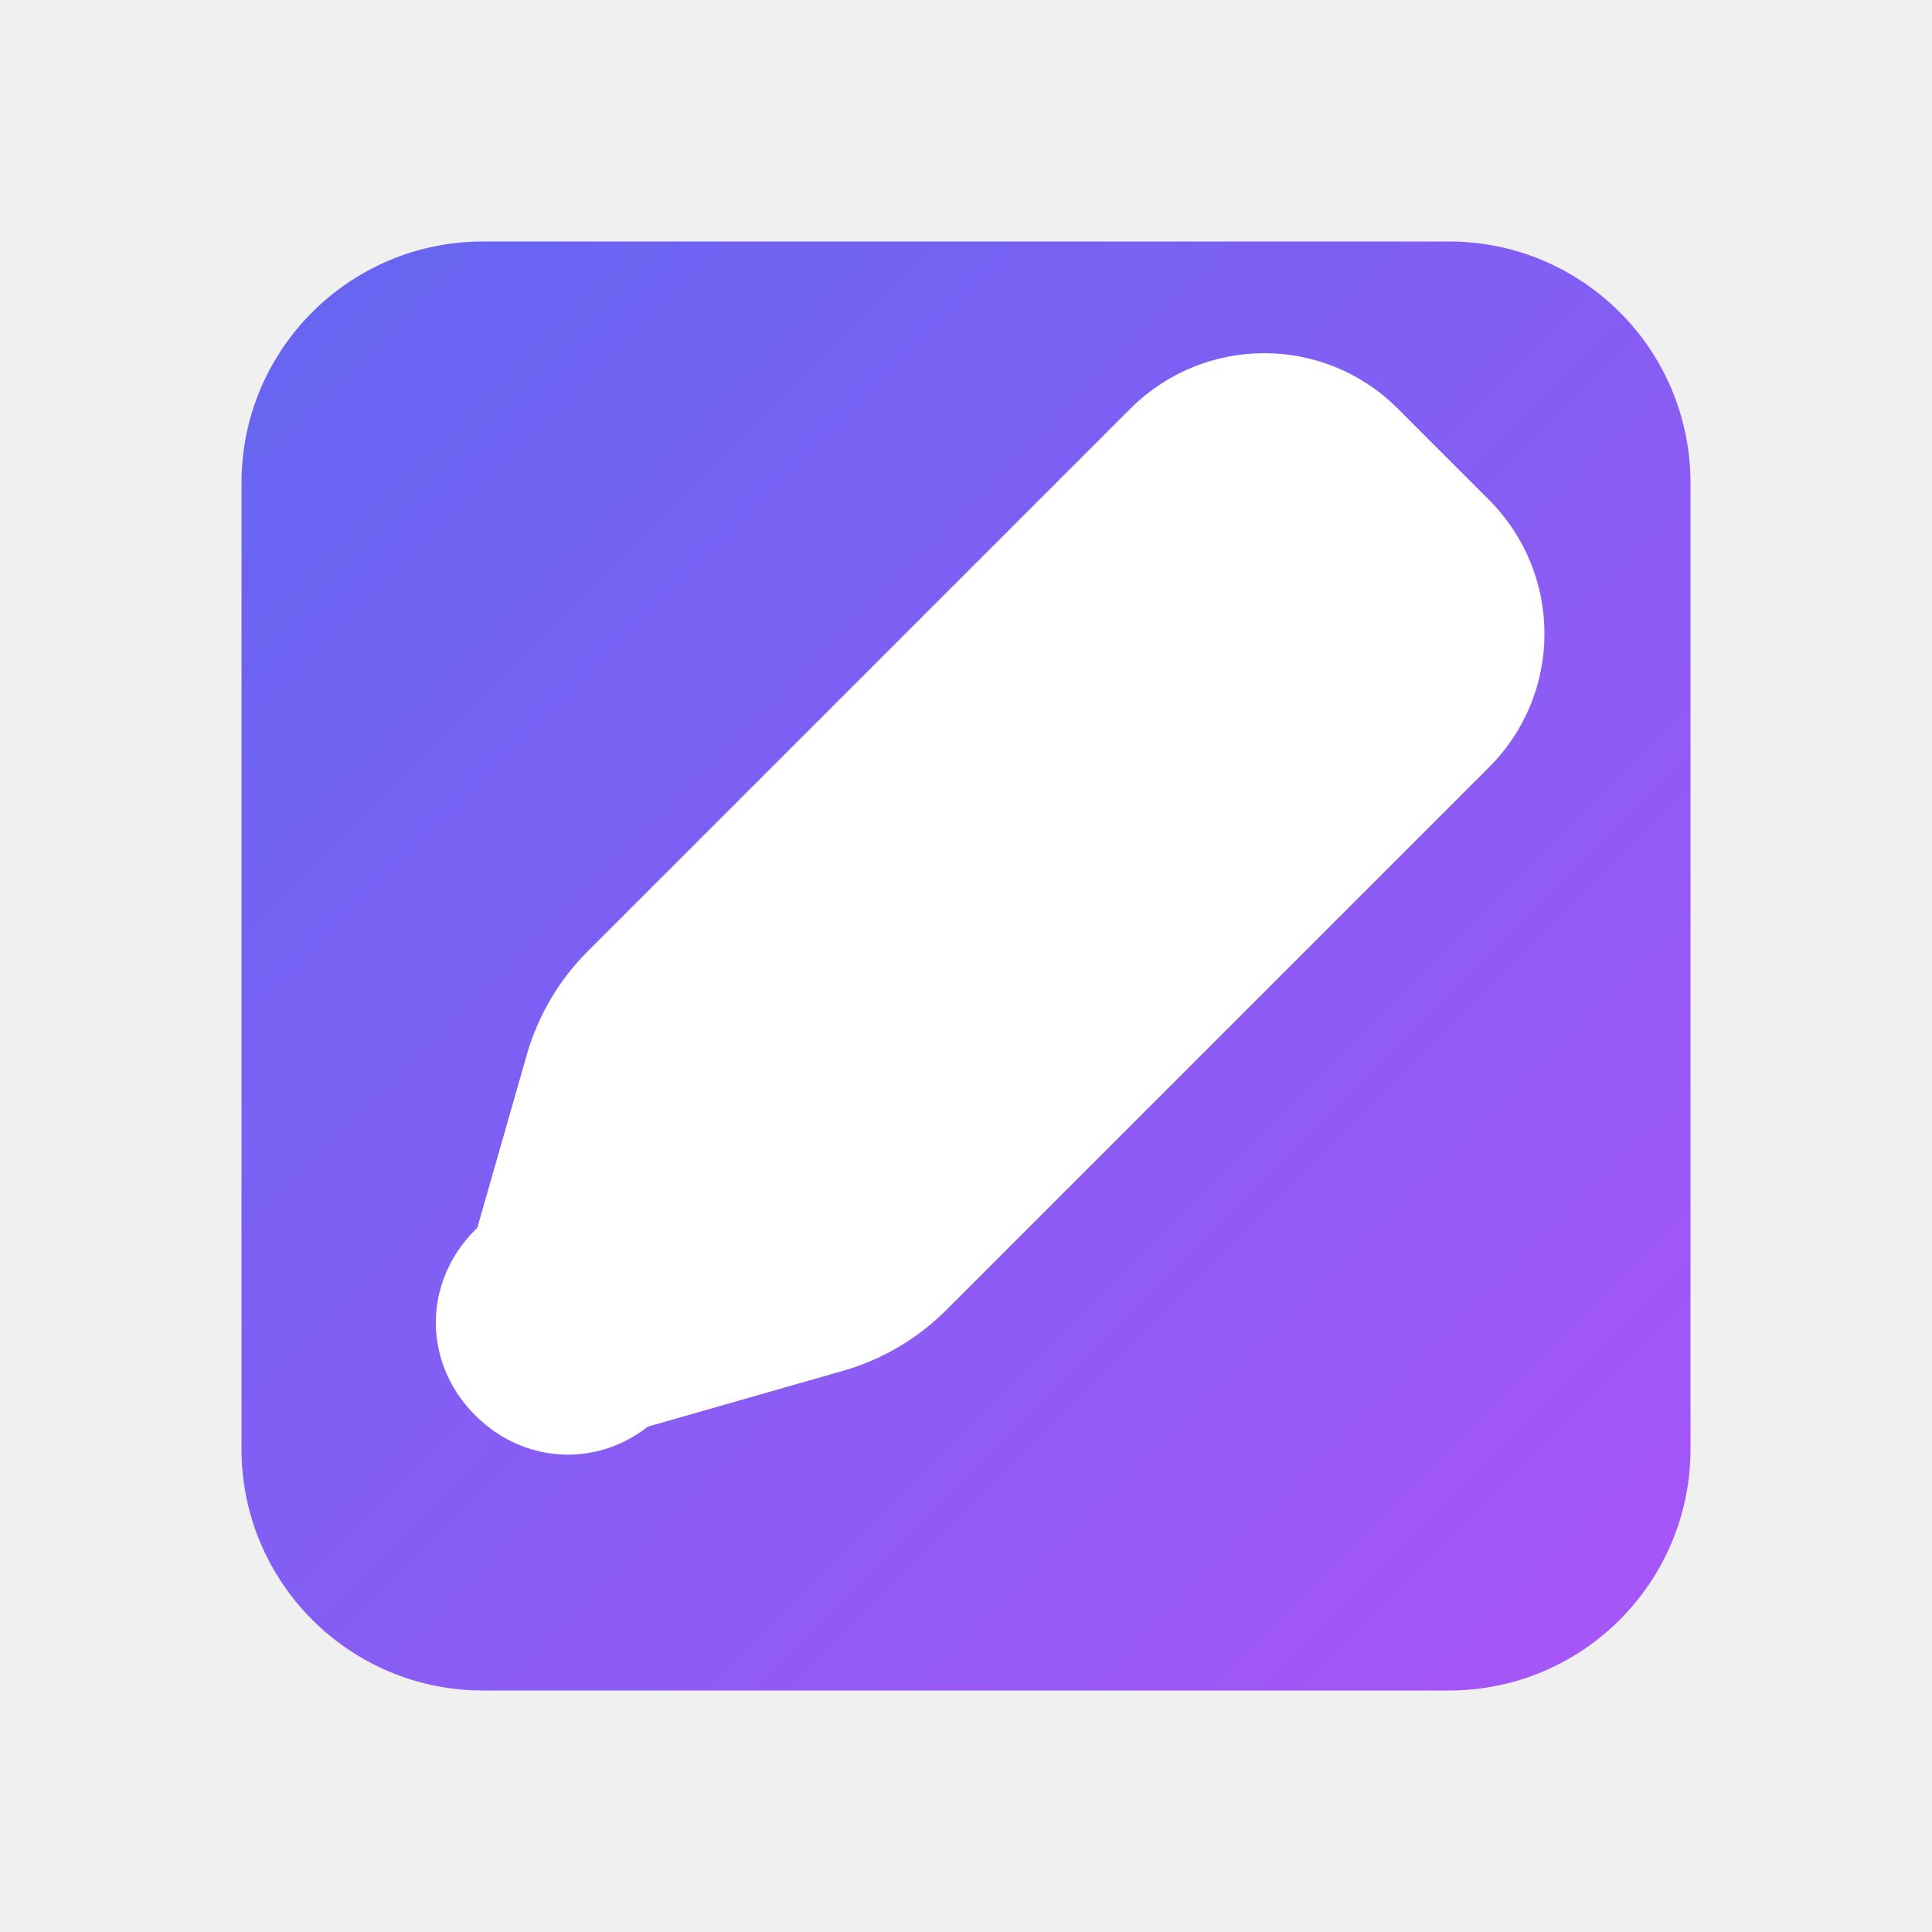
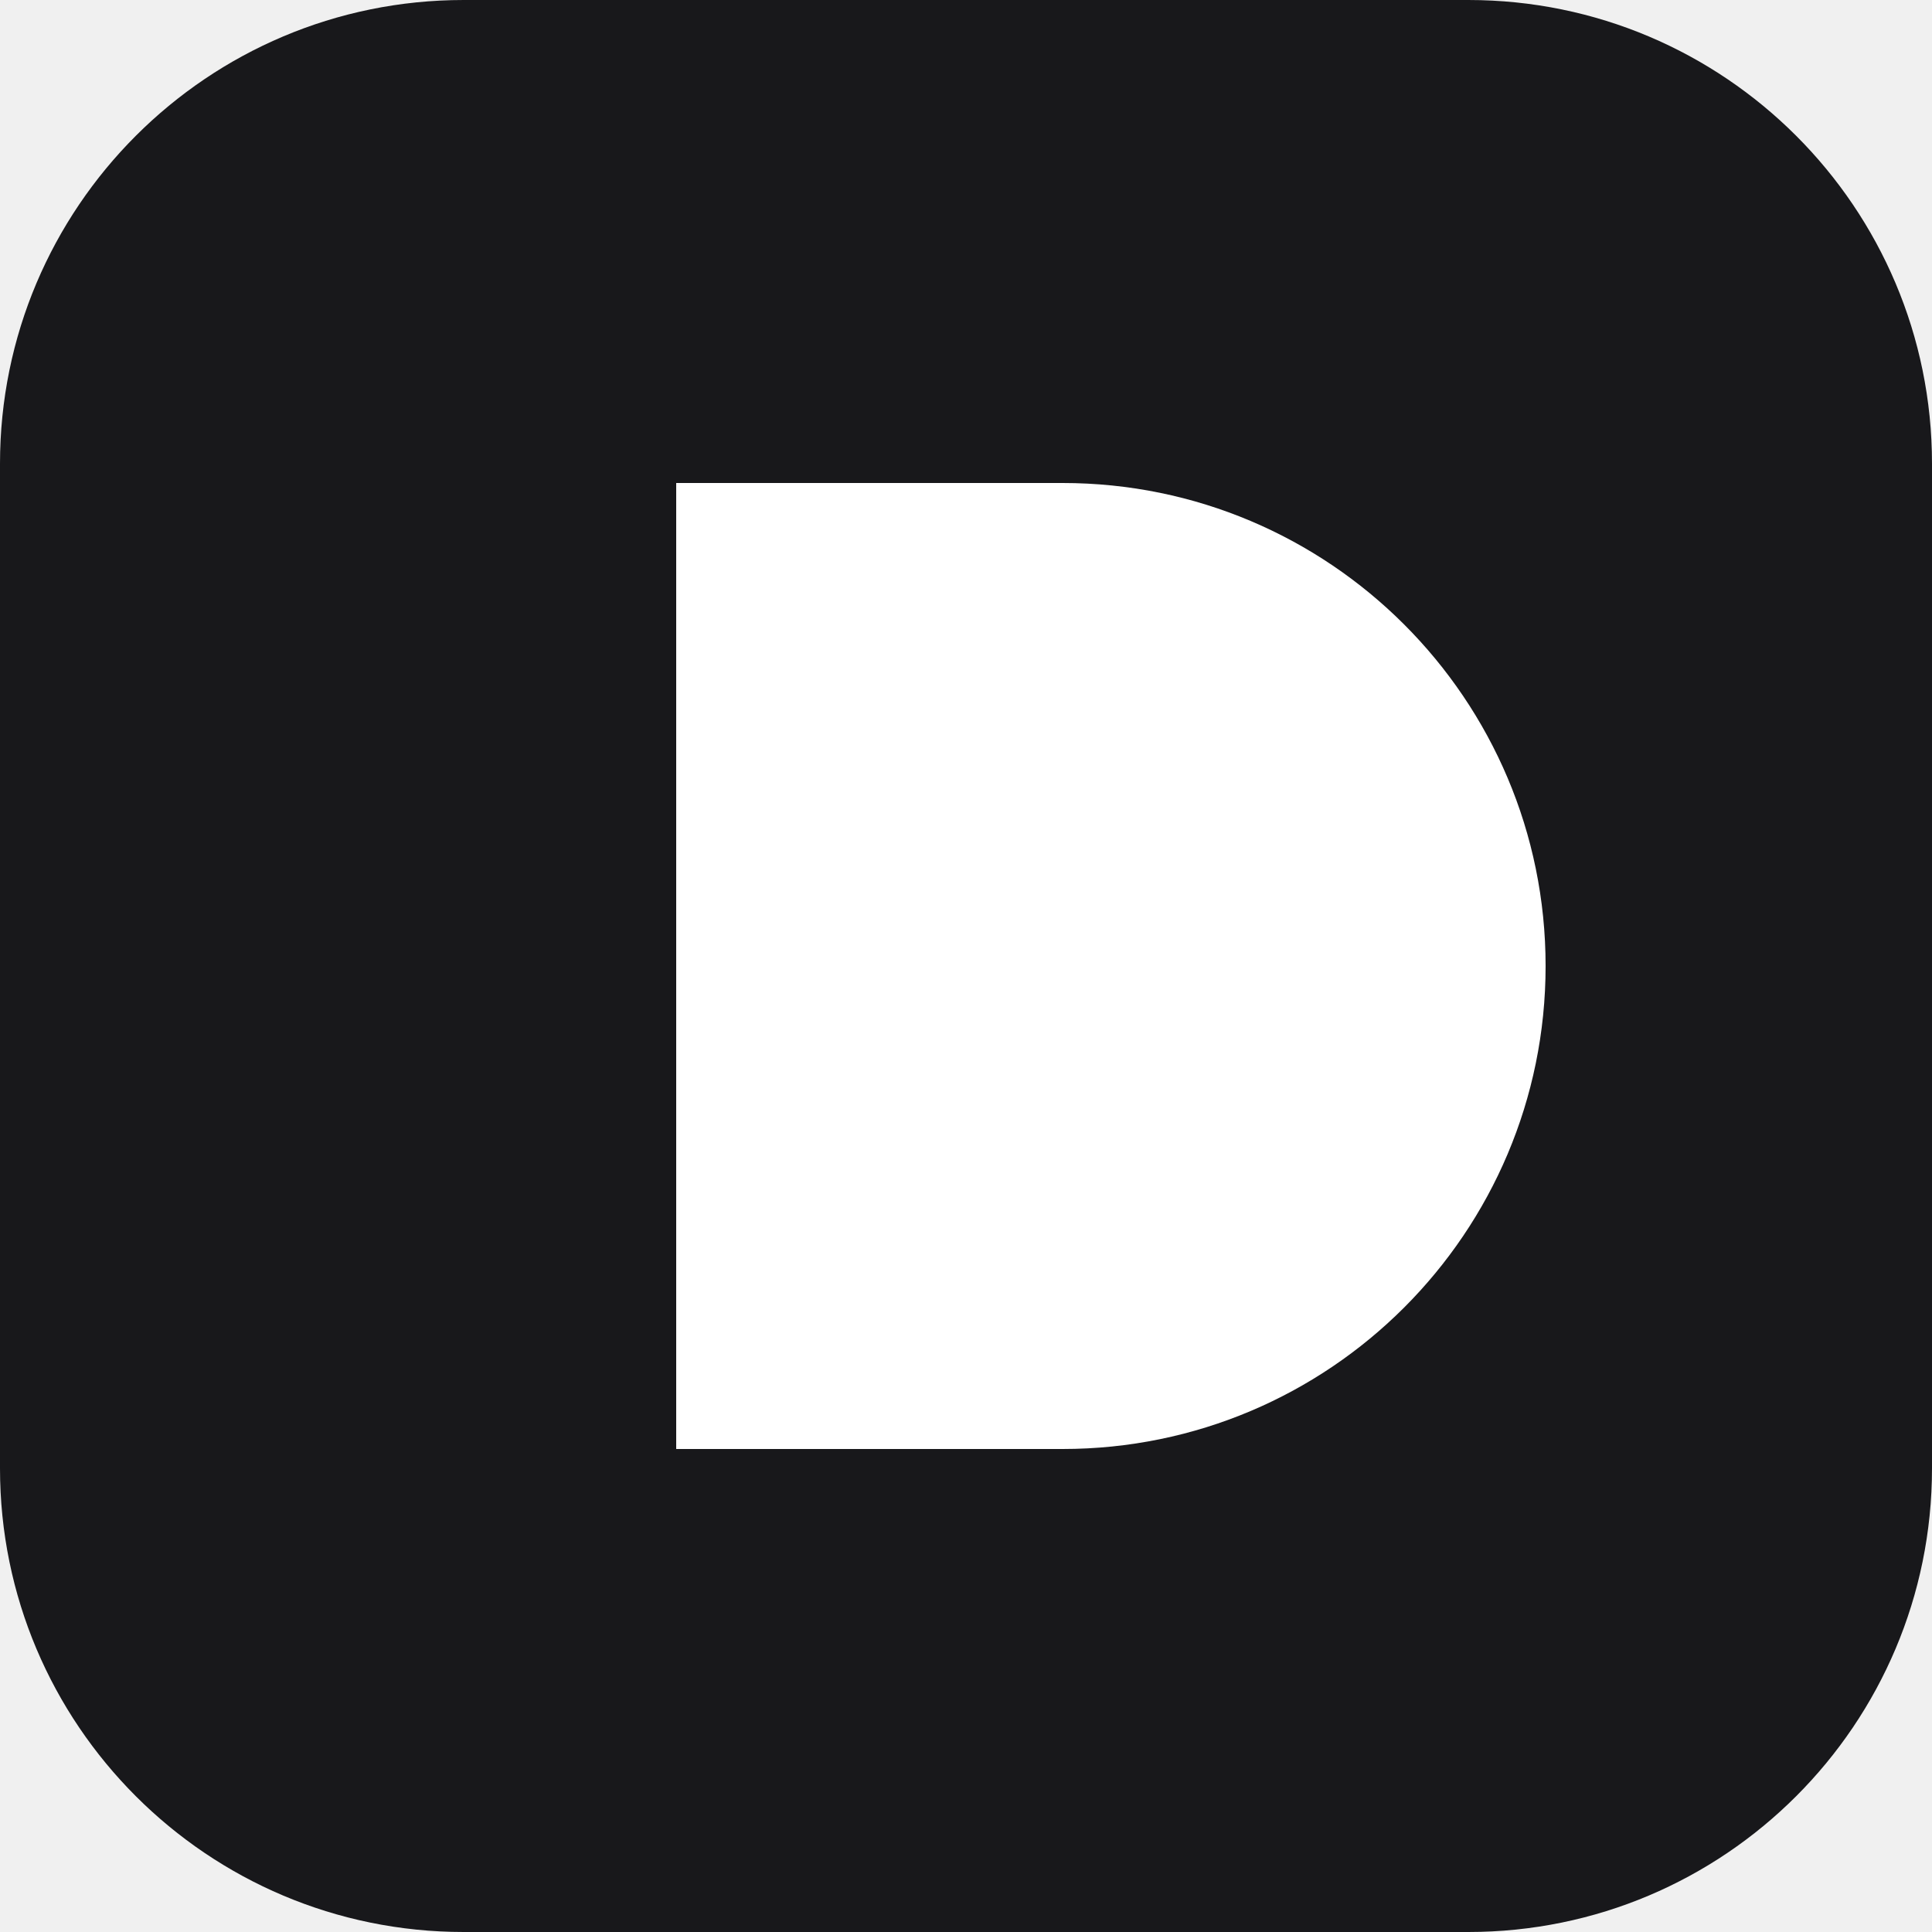
- <svg xmlns="http://www.w3.org/2000/svg" viewBox="0 0 512 512">
-   <defs>
-     <linearGradient id="grad1" x1="0%" y1="0%" x2="100%" y2="100%">
-       <stop offset="0%" style="stop-color:#6366f1;stop-opacity:1" />
-       <stop offset="100%" style="stop-color:#a855f7;stop-opacity:1" />
-     </linearGradient>
-   </defs>
-   <rect x="64" y="64" width="384" height="384" rx="64" fill="url(#grad1)" />
-   <path d="M363.3 115.3c-15.6-15.6-40.9-15.6-56.6 0l-144 144c-6.2 6.2-10.9 14.1-13.4 22.7l-16.7 58.4c-2.4 8.4 0 17.5 6.2 23.7 6.2 6.2 15.3 8.6 23.7 6.2l58.4-16.7c8.6-2.5 16.5-7.2 22.7-13.4l144-144c15.6-15.6 15.6-40.9 0-56.6l-24.3-24.3zM256 320L192 256" fill="white" stroke="white" stroke-width="20" stroke-linecap="round" stroke-linejoin="round" />
-   <path d="M168 368c-10 10-25 10-35 0s-10-25 0-35" fill="none" stroke="white" stroke-width="20" stroke-linecap="round" />
+ <svg xmlns="http://www.w3.org/2000/svg" viewBox="0 0 100 100">
+   <rect x="0" y="0" width="100" height="100" rx="24" fill="#18181b" />
+   <path d="M35 25 h 20 a 25 25 0 0 1 0 50 h -20 z" fill="#fff" />
</svg>
